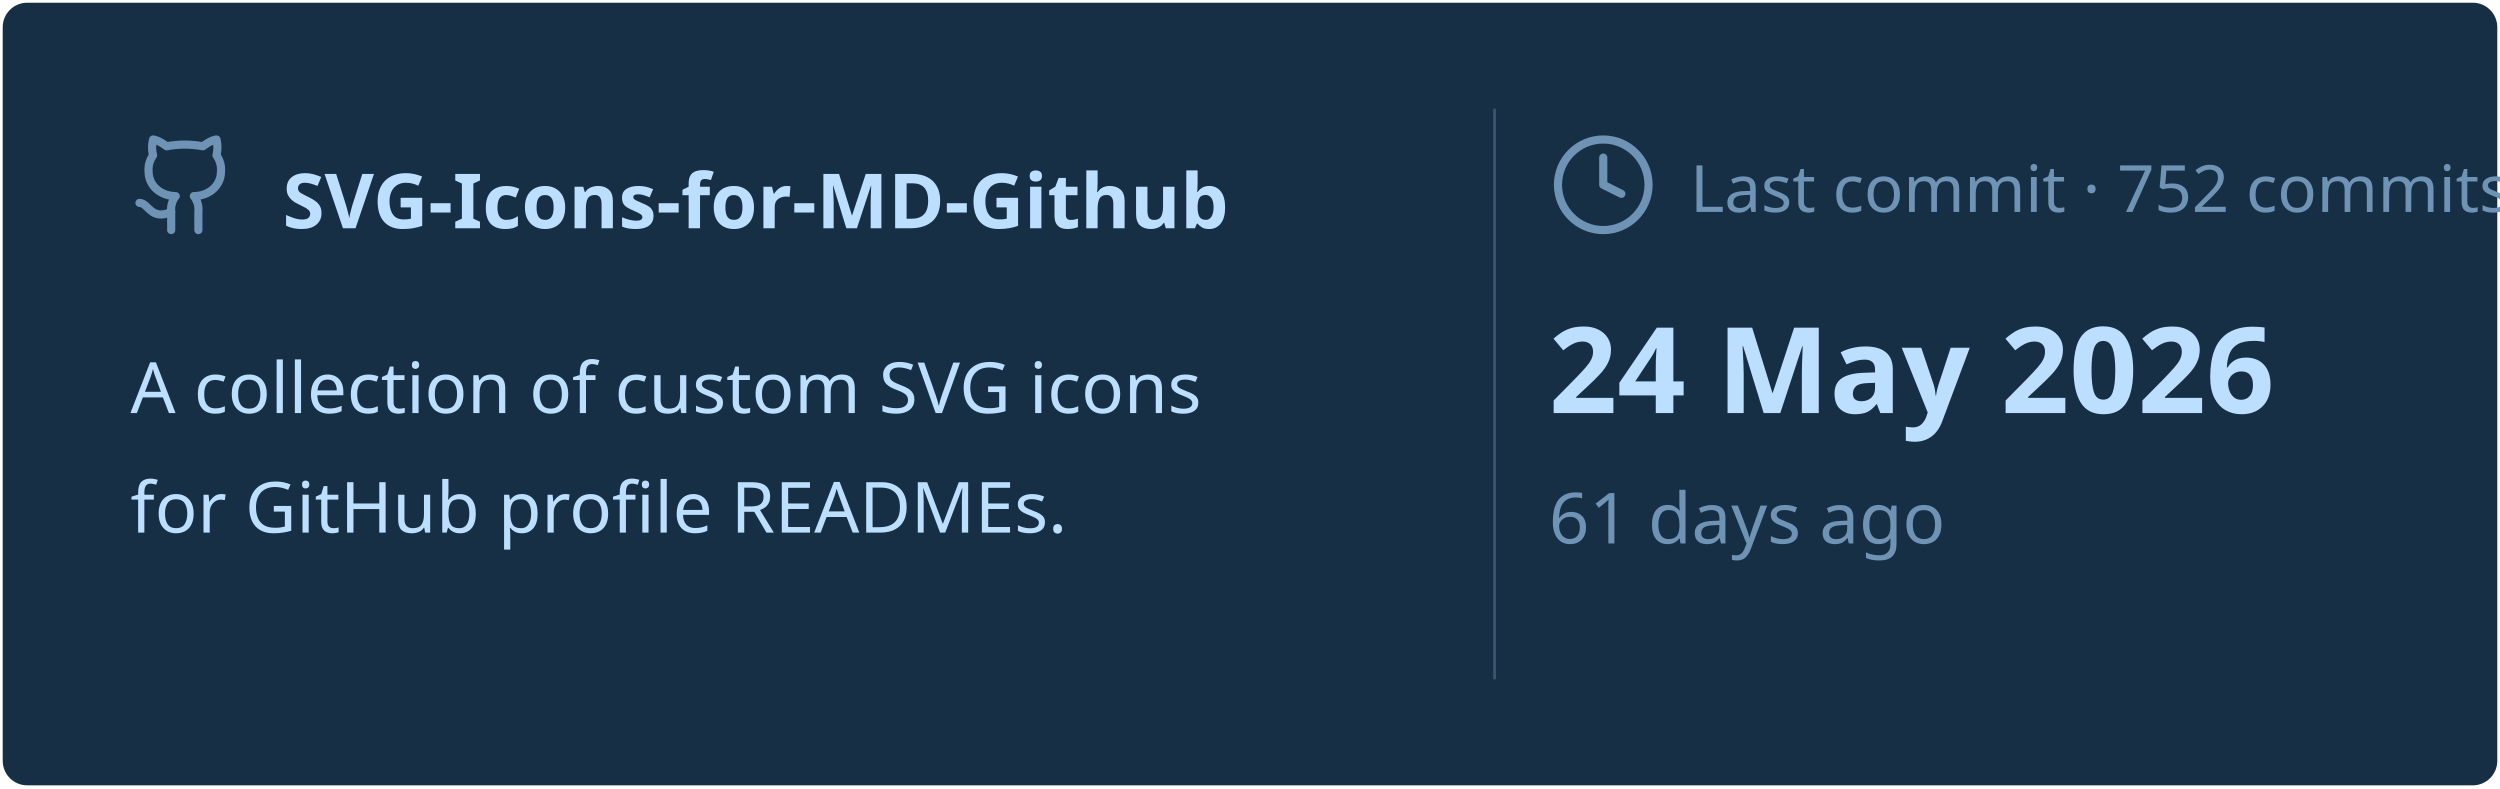
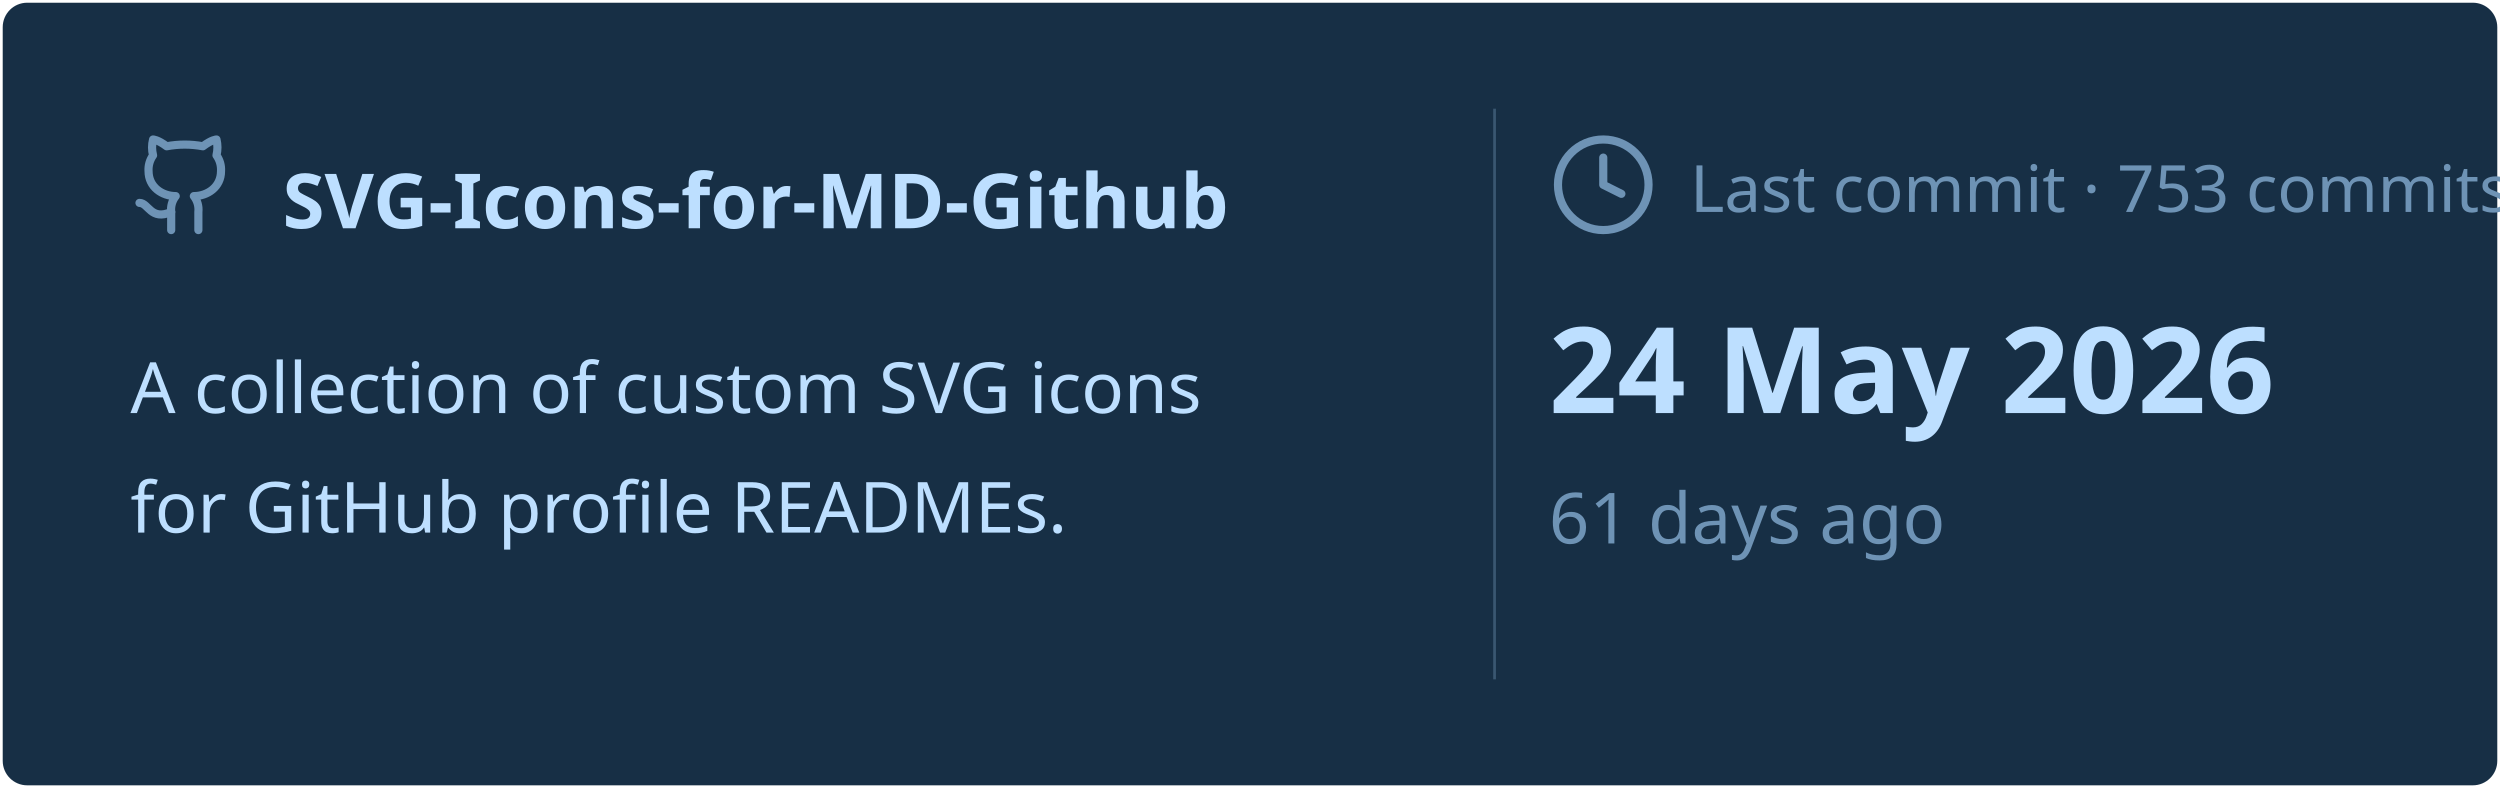
<svg xmlns="http://www.w3.org/2000/svg" viewBox="0 0 460 145" width="460px" height="145px">
  <rect stroke="#000000" stroke-opacity="0" fill="#172F45" rx="4.5" x="0.5" y="0.5" width="459" height="144" />
  <g transform="translate(24, 42)">
    <svg x="0" y="-18" width="20" height="20" viewBox="0 0 24 24" fill="none" stroke="#6E93B5" stroke-width="1.8" stroke-linecap="round" stroke-linejoin="round">
      <path d="M15 22v-4a4.8 4.8 0 0 0-1-3.5c3 0 6-2 6-5.5.08-1.25-.27-2.48-1-3.5.28-1.15.28-2.35 0-3.5 0 0-1 0-3 1.5-2.64-.5-5.36-.5-8 0C6 2 5 2 5 2c-.3 1.15-.3 2.35 0 3.5A5.403 5.403 0 0 0 4 9c0 3.5 3 5.5 6 5.5-.39.49-.68 1.05-.85 1.65-.17.6-.22 1.23-.15 1.85v4" />
      <path d="M9 18c-4.51 2-5-2-7-2" />
    </svg>
    <text x="28" y="0" font-family="&quot;Segoe UI&quot;, Ubuntu, sans-serif" font-size="14" font-weight="700" fill="#BDDFFF">SVG-Icons-for-MD-Github</text>
  </g>
  <text x="24" y="76" font-family="&quot;Segoe UI&quot;, Ubuntu, sans-serif" font-size="13" font-weight="400" fill="#BDDFFF">A collection of custom SVG icons</text>
  <text x="24" y="98" font-family="&quot;Segoe UI&quot;, Ubuntu, sans-serif" font-size="13" font-weight="400" fill="#BDDFFF">for GitHub profile READMEs.</text>
  <line x1="275" y1="20" x2="275" y2="125" stroke="#6E93B5" stroke-width="0.5" stroke-opacity="0.4" />
  <svg x="285" y="24" width="20" height="20" viewBox="0 0 24 24" fill="none" stroke="#6E93B5" stroke-width="1.8" stroke-linecap="round" stroke-linejoin="round">
    <circle cx="12" cy="12" r="10" />
    <polyline points="12 6 12 12 16 14" />
  </svg>
-   <text x="311" y="39" font-family="&quot;Segoe UI&quot;, Ubuntu, sans-serif" font-size="12" font-weight="400" fill="#6E93B5">Last commit · 752 commits</text>
+   <text x="311" y="39" font-family="&quot;Segoe UI&quot;, Ubuntu, sans-serif" font-size="12" font-weight="400" fill="#6E93B5">Last commit · 753 commits</text>
  <text x="285" y="76" font-family="&quot;Segoe UI&quot;, Ubuntu, sans-serif" font-size="22" font-weight="700" fill="#BDDFFF">24 May 2026</text>
  <text x="285" y="100" font-family="&quot;Segoe UI&quot;, Ubuntu, sans-serif" font-size="13" font-weight="400" fill="#6E93B5">61 days ago</text>
</svg>
